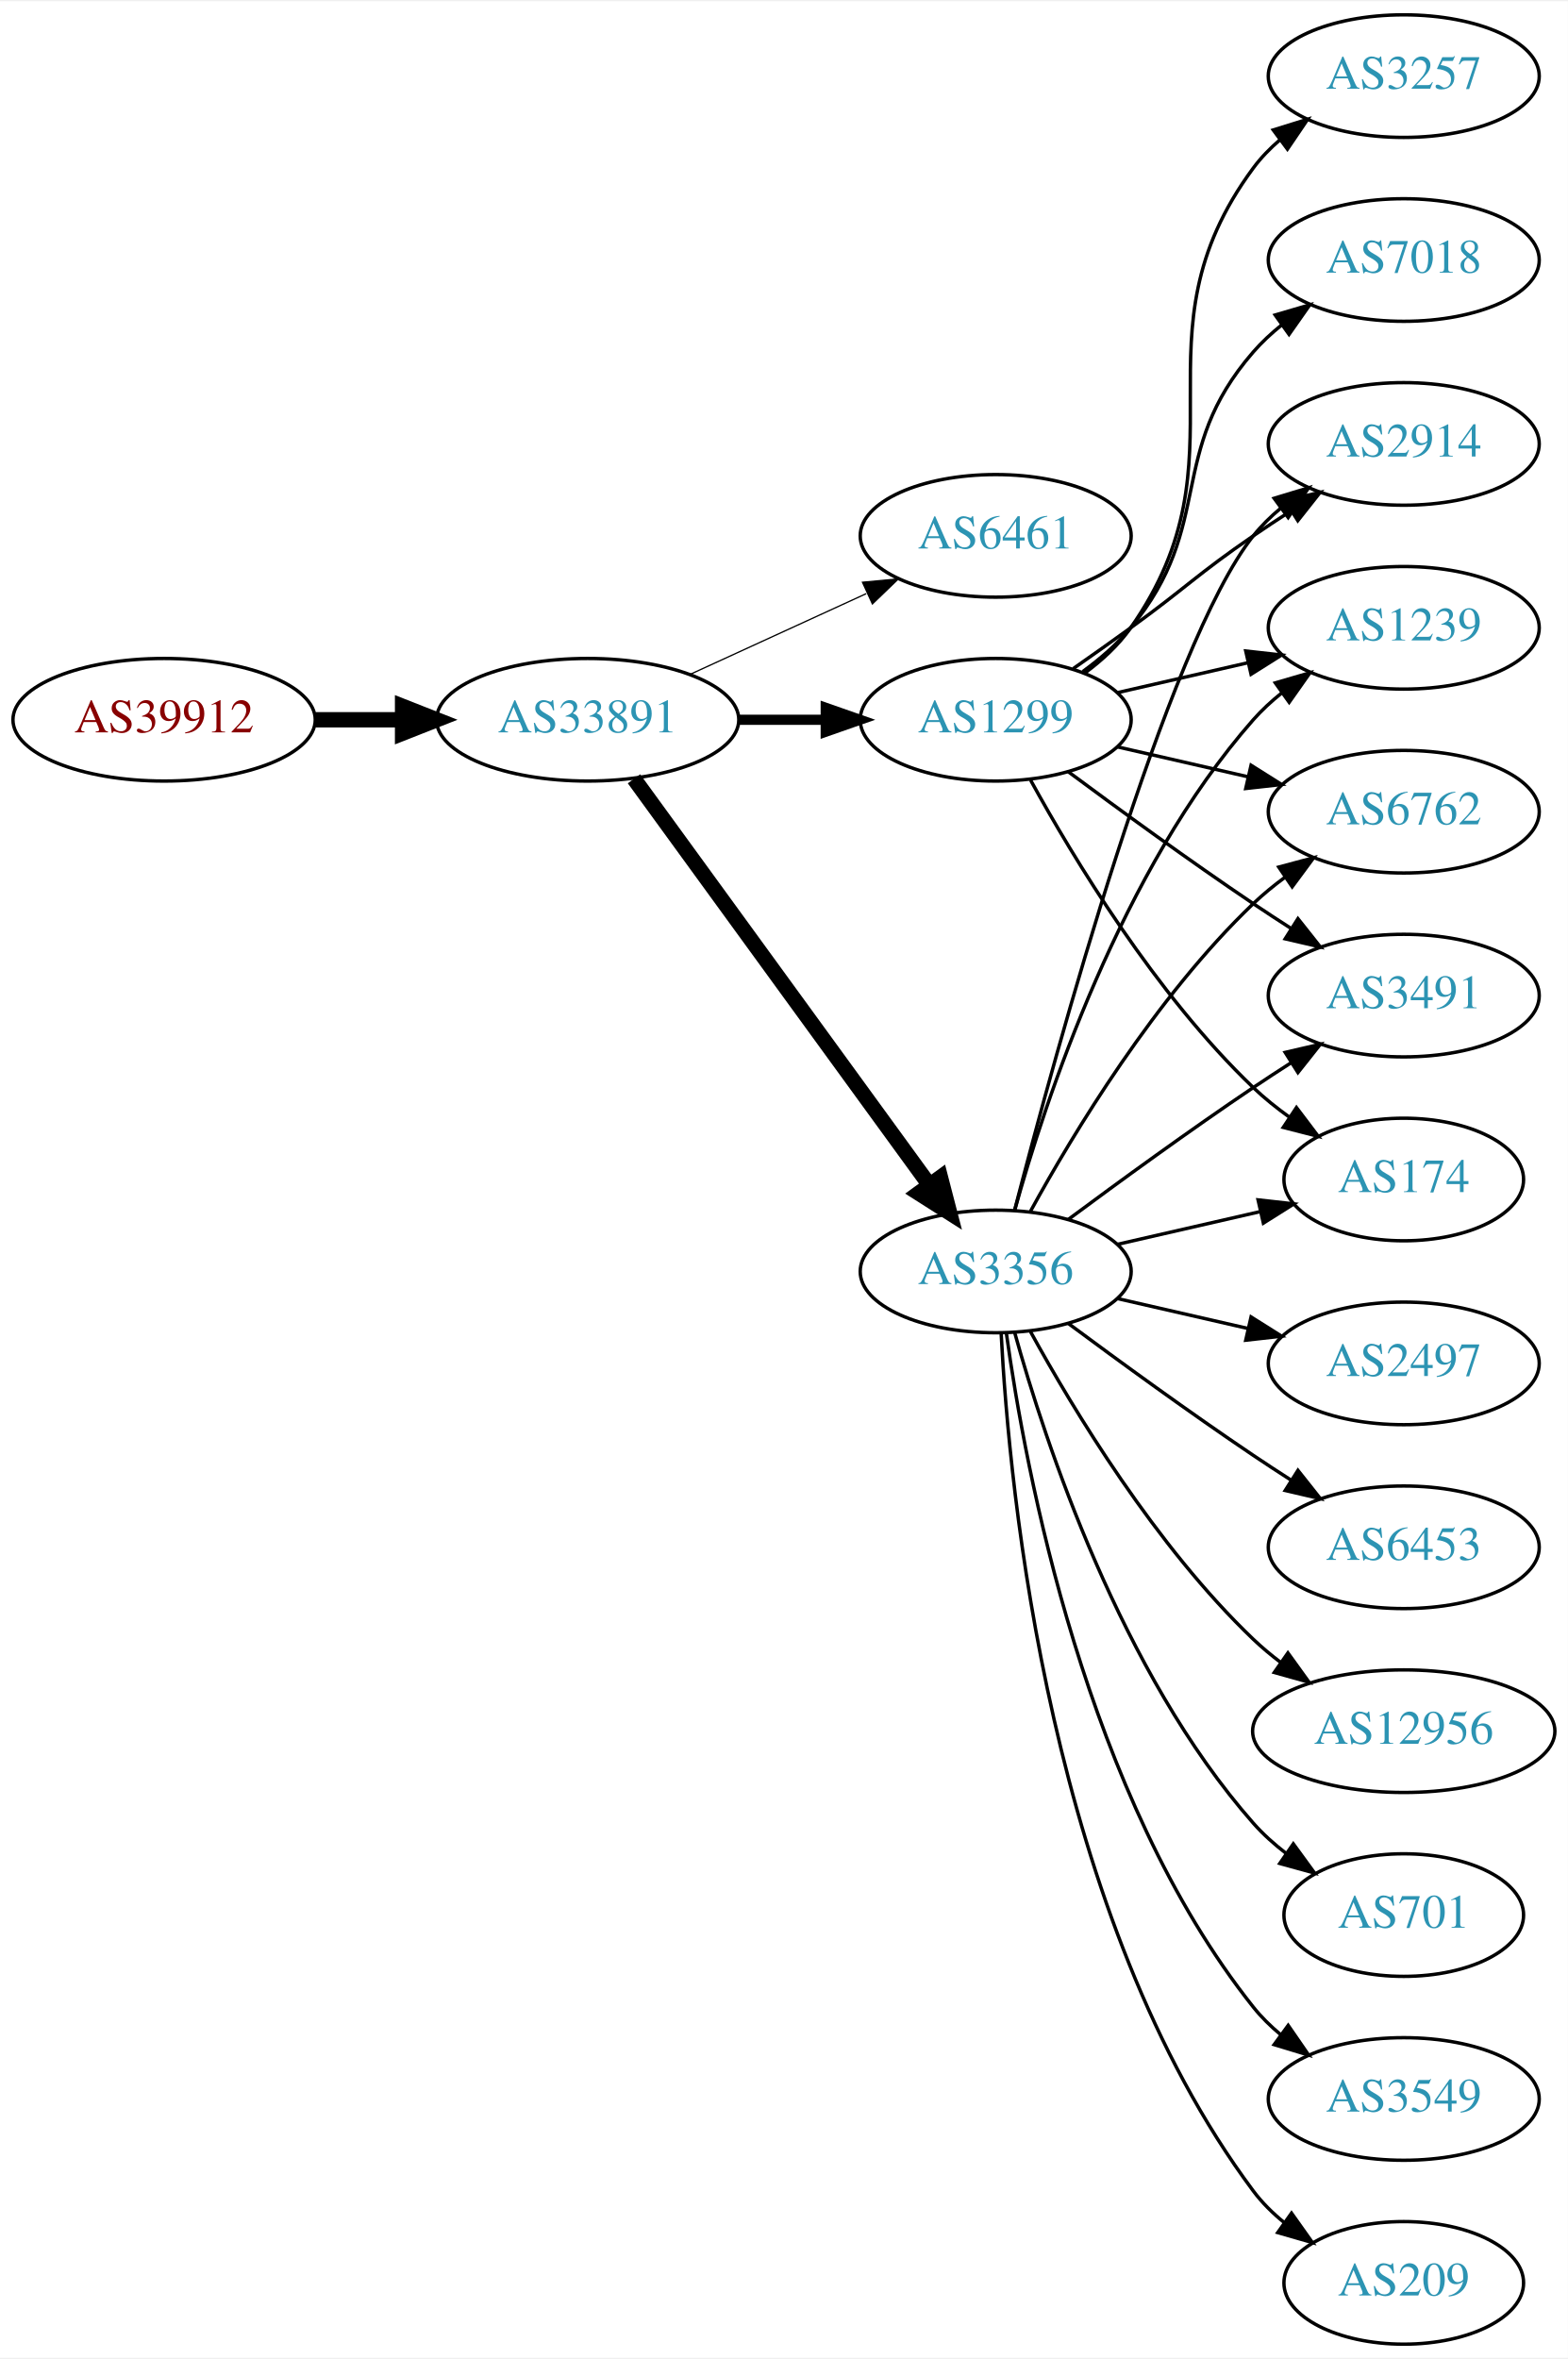
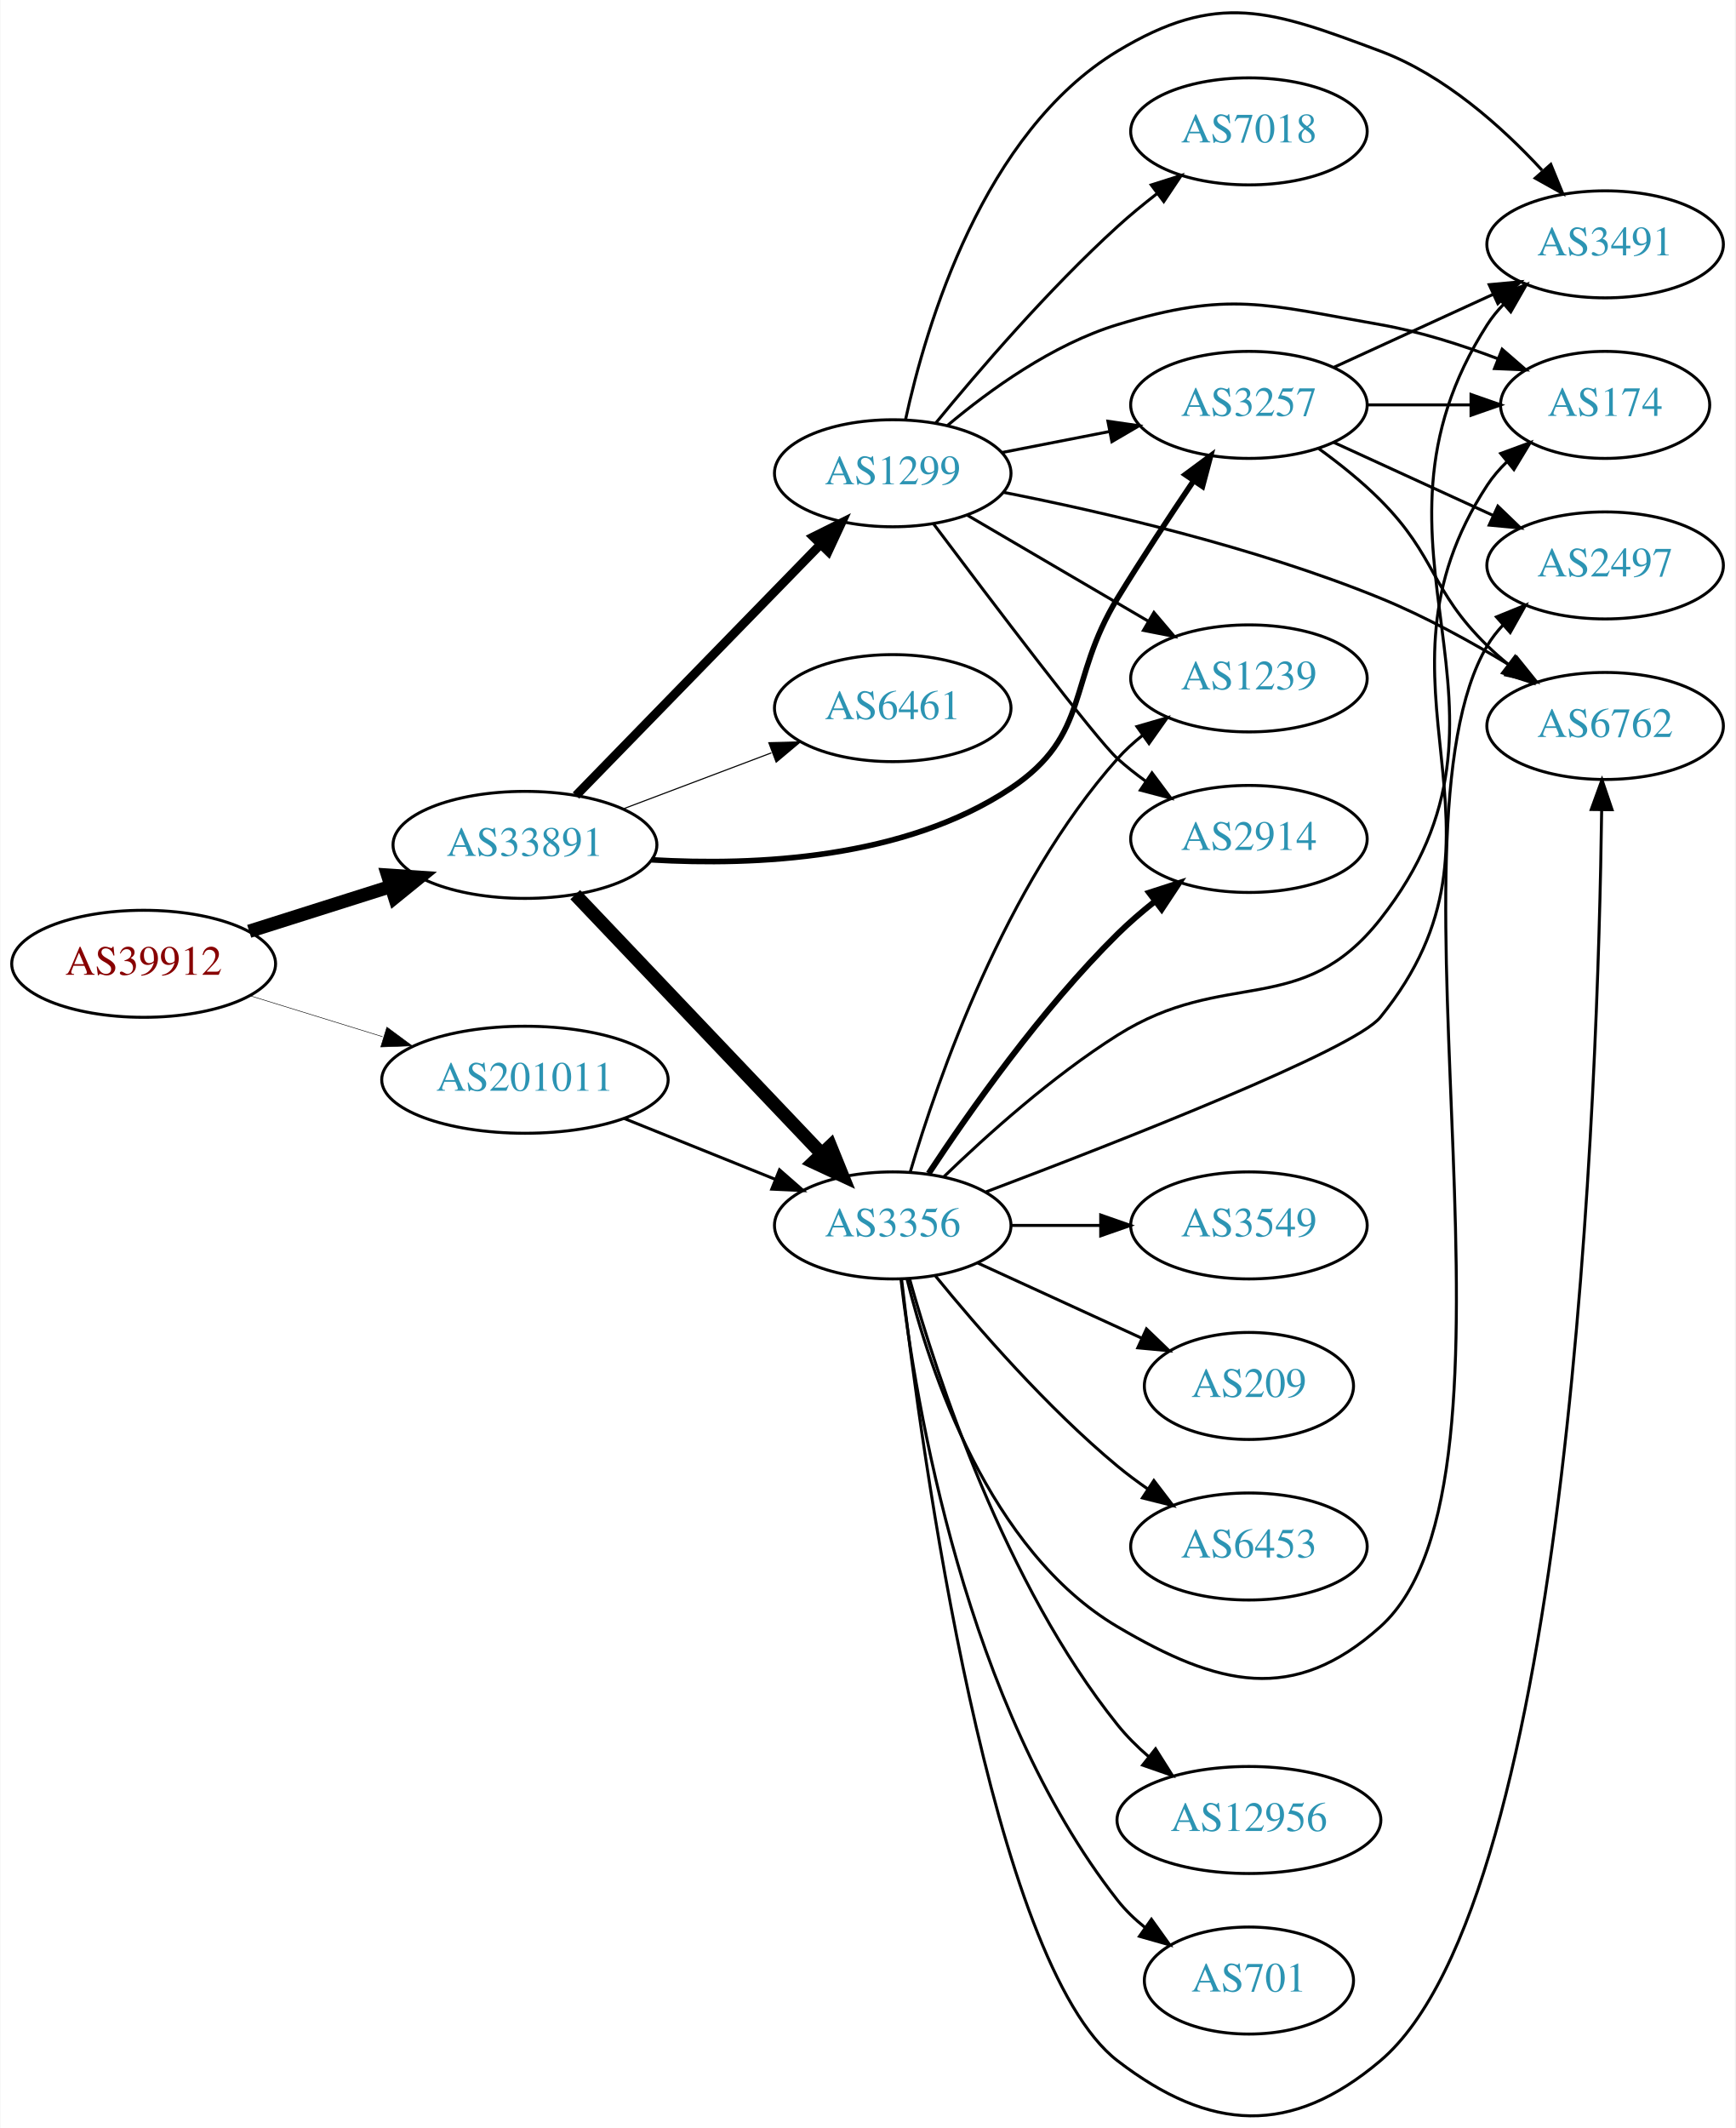
- <svg xmlns="http://www.w3.org/2000/svg" xmlns:xlink="http://www.w3.org/1999/xlink" width="460pt" height="692pt" viewBox="0.00 0.00 460.47 692.00">
-   <g id="graph0" class="graph" transform="scale(1 1) rotate(0) translate(4 688)">
-     <polygon fill="white" stroke="none" points="-4,4 -4,-688 456.469,-688 456.469,4 -4,4" />
+ <svg xmlns="http://www.w3.org/2000/svg" xmlns:xlink="http://www.w3.org/1999/xlink" width="584pt" height="716pt" viewBox="0.00 0.00 583.56 715.79">
+   <g id="graph0" class="graph" transform="scale(1 1) rotate(0) translate(4 711.787)">
+     <polygon fill="white" stroke="none" points="-4,4 -4,-711.787 579.562,-711.787 579.562,4 -4,4" />
    <g id="node1" class="node">
      <g id="a_node1">
        <a xlink:href="/asn/39912" xlink:title="AS39912 ~ oja.at GmbH [AT]">
-           <ellipse fill="#ffffff" stroke="black" cx="44.196" cy="-477" rx="44.393" ry="18" />
-           <text text-anchor="middle" x="44.196" y="-473.3" font-family="Times,serif" font-size="14.00" fill="#880000">AS39912</text>
+           <ellipse fill="#ffffff" stroke="black" cx="44.196" cy="-387.596" rx="44.393" ry="18" />
+           <text text-anchor="middle" x="44.196" y="-383.896" font-family="Times,serif" font-size="14.00" fill="#880000">AS39912</text>
        </a>
      </g>
    </g>
    <g id="node2" class="node">
      <g id="a_node2">
        <a xlink:href="/asn/33891" xlink:title="AS33891 ~ CORE-BACKBONE GMBH GLOBAL NETWORK [DE]">
-           <ellipse fill="#ffffff" stroke="black" cx="168.588" cy="-477" rx="44.393" ry="18" />
-           <text text-anchor="middle" x="168.588" y="-473.3" font-family="Times,serif" font-size="14.00" fill="#2c94b3">AS33891</text>
+           <ellipse fill="#ffffff" stroke="black" cx="172.488" cy="-427.596" rx="44.393" ry="18" />
+           <text text-anchor="middle" x="172.488" y="-423.896" font-family="Times,serif" font-size="14.00" fill="#2c94b3">AS33891</text>
        </a>
      </g>
    </g>
    <g id="edge1" class="edge">
-       <path fill="none" stroke="black" stroke-width="4.5" d="M88.692,-477C96.898,-477 105.569,-477 114.041,-477" />
-       <polygon fill="black" stroke="black" stroke-width="4.5" points="114.233,-480.938 124.233,-477 114.233,-473.063 114.233,-480.938" />
+       <path fill="none" stroke="black" stroke-width="4.5" d="M79.706,-398.526C94.324,-403.156 111.539,-408.609 127.087,-413.533" />
+       <polygon fill="black" stroke="black" stroke-width="4.5" points="126.298,-417.413 137.02,-416.679 128.675,-409.906 126.298,-417.413" />
    </g>
    <g id="node3" class="node">
      <g id="a_node3">
-         <a xlink:href="/asn/6461" xlink:title="AS6461 ~ Zayo Bandwidth [US]">
-           <ellipse fill="#ffffff" stroke="black" cx="288.431" cy="-531" rx="39.794" ry="18" />
-           <text text-anchor="middle" x="288.431" y="-527.3" font-family="Times,serif" font-size="14.00" fill="#2c94b3">AS6461</text>
+         <a xlink:href="/asn/201011" xlink:title="AS201011 ~ AS33891 Netzbetrieb GmbH [DE]">
+           <ellipse fill="#ffffff" stroke="black" cx="172.488" cy="-348.596" rx="48.192" ry="18" />
+           <text text-anchor="middle" x="172.488" y="-344.896" font-family="Times,serif" font-size="14.00" fill="#2c94b3">AS201011</text>
        </a>
      </g>
    </g>
    <g id="edge2" class="edge">
-       <path fill="none" stroke="black" stroke-width="0.375" d="M198.718,-490.348C214.329,-497.502 233.727,-506.391 250.399,-514.03" />
-       <polygon fill="black" stroke="black" stroke-width="0.375" points="249.302,-517.378 259.851,-518.362 252.218,-511.014 249.302,-517.378" />
+       <path fill="none" stroke="black" stroke-width="0.173" d="M80.04,-376.836C93.803,-372.586 109.827,-367.638 124.582,-363.081" />
+       <polygon fill="black" stroke="black" stroke-width="0.173" points="126.028,-366.298 134.551,-360.003 123.963,-359.609 126.028,-366.298" />
    </g>
    <g id="node4" class="node">
      <g id="a_node4">
-         <a xlink:href="/asn/3356" xlink:title="AS3356 ~ LEVEL3 [US]">
-           <ellipse fill="#ffffff" stroke="black" cx="288.431" cy="-315" rx="39.794" ry="18" />
-           <text text-anchor="middle" x="288.431" y="-311.3" font-family="Times,serif" font-size="14.00" fill="#2c94b3">AS3356</text>
+         <a xlink:href="/asn/1299" xlink:title="AS1299 ~ Telia Carrier [EU]">
+           <ellipse fill="#ffffff" stroke="black" cx="296.23" cy="-552.596" rx="39.794" ry="18" />
+           <text text-anchor="middle" x="296.23" y="-548.896" font-family="Times,serif" font-size="14.00" fill="#2c94b3">AS1299</text>
        </a>
      </g>
    </g>
    <g id="edge3" class="edge">
-       <path fill="none" stroke="black" stroke-width="4.5" d="M182.199,-459.663C203.02,-431.04 244.683,-373.767 268.871,-340.514" />
-       <polygon fill="black" stroke="black" stroke-width="4.5" points="272.212,-342.615 274.91,-332.212 265.844,-337.983 272.212,-342.615" />
+       <path fill="none" stroke="black" stroke-width="3" d="M189.654,-444.195C210.756,-465.862 247.833,-503.931 271.958,-528.701" />
+       <polygon fill="black" stroke="black" stroke-width="3" points="269.512,-531.207 278.997,-535.928 274.527,-526.323 269.512,-531.207" />
    </g>
    <g id="node5" class="node">
      <g id="a_node5">
-         <a xlink:href="/asn/1299" xlink:title="AS1299 ~ Telia Carrier [EU]">
-           <ellipse fill="#ffffff" stroke="black" cx="288.431" cy="-477" rx="39.794" ry="18" />
-           <text text-anchor="middle" x="288.431" y="-473.3" font-family="Times,serif" font-size="14.00" fill="#2c94b3">AS1299</text>
+         <a xlink:href="/asn/3356" xlink:title="AS3356 ~ Level 3 Parent, LLC [US]">
+           <ellipse fill="#ffffff" stroke="black" cx="296.23" cy="-299.596" rx="39.794" ry="18" />
+           <text text-anchor="middle" x="296.23" y="-295.896" font-family="Times,serif" font-size="14.00" fill="#2c94b3">AS3356</text>
        </a>
      </g>
    </g>
    <g id="edge4" class="edge">
-       <path fill="none" stroke="black" stroke-width="3" d="M212.799,-477C221.112,-477 229.875,-477 238.357,-477" />
-       <polygon fill="black" stroke="black" stroke-width="3" points="238.516,-480.5 248.516,-477 238.516,-473.5 238.516,-480.5" />
+       <path fill="none" stroke="black" stroke-width="4.5" d="M189.404,-410.862C210.548,-388.631 248.044,-349.208 272.256,-323.751" />
+       <polygon fill="black" stroke="black" stroke-width="4.5" points="275.272,-326.294 279.311,-316.334 269.566,-320.866 275.272,-326.294" />
    </g>
    <g id="node6" class="node">
      <g id="a_node6">
-         <a xlink:href="/asn/2914" xlink:title="AS2914 ~ NTT America, Inc. [US]">
-           <ellipse fill="#ffffff" stroke="black" cx="408.273" cy="-558" rx="39.794" ry="18" />
-           <text text-anchor="middle" x="408.273" y="-554.3" font-family="Times,serif" font-size="14.00" fill="#2c94b3">AS2914</text>
+         <a xlink:href="/asn/3257" xlink:title="AS3257 ~ GTT [DE]">
+           <ellipse fill="#ffffff" stroke="black" cx="416.073" cy="-575.596" rx="39.794" ry="18" />
+           <text text-anchor="middle" x="416.073" y="-571.896" font-family="Times,serif" font-size="14.00" fill="#2c94b3">AS3257</text>
        </a>
      </g>
    </g>
    <g id="edge5" class="edge">
-       <path fill="none" stroke="black" d="M293.948,-332.842C305.798,-378.647 338.621,-499.03 364.077,-531 366.419,-533.94 369.173,-536.649 372.139,-539.121" />
-       <polygon fill="black" stroke="black" points="370.204,-542.042 380.345,-545.11 374.331,-536.388 370.204,-542.042" />
+       <path fill="none" stroke="black" stroke-width="1.875" d="M215.028,-422.574C250.114,-420.499 300.201,-422.841 335.877,-446.596 363.041,-464.684 354.833,-482.764 371.877,-510.596 379.94,-523.763 389.384,-538.087 397.381,-549.93" />
+       <polygon fill="black" stroke="black" stroke-width="1.875" points="394.651,-552.14 403.168,-558.441 400.44,-548.204 394.651,-552.14" />
    </g>
    <g id="node7" class="node">
      <g id="a_node7">
-         <a xlink:href="/asn/701" xlink:title="AS701 ~ UUNET [US]">
-           <ellipse fill="#ffffff" stroke="black" cx="408.273" cy="-126" rx="35.194" ry="18" />
-           <text text-anchor="middle" x="408.273" y="-122.3" font-family="Times,serif" font-size="14.00" fill="#2c94b3">AS701</text>
+         <a xlink:href="/asn/6461" xlink:title="AS6461 ~ Zayo Bandwidth [US]">
+           <ellipse fill="#ffffff" stroke="black" cx="296.23" cy="-473.596" rx="39.794" ry="18" />
+           <text text-anchor="middle" x="296.23" y="-469.896" font-family="Times,serif" font-size="14.00" fill="#2c94b3">AS6461</text>
        </a>
      </g>
    </g>
    <g id="edge6" class="edge">
-       <path fill="none" stroke="black" d="M294.004,-297.054C302.909,-265.005 325.194,-197.158 364.077,-153 366.905,-149.789 370.206,-146.828 373.701,-144.136" />
-       <polygon fill="black" stroke="black" points="375.835,-146.916 382.076,-138.355 371.858,-141.155 375.835,-146.916" />
+       <path fill="none" stroke="black" stroke-width="0.375" d="M205.474,-439.682C220.76,-445.458 239.208,-452.428 255.394,-458.544" />
+       <polygon fill="black" stroke="black" stroke-width="0.375" points="254.54,-461.963 265.132,-462.224 257.014,-455.415 254.54,-461.963" />
+     </g>
+     <g id="edge29" class="edge">
+       <path fill="none" stroke="black" d="M205.793,-335.594C221.457,-329.289 240.384,-321.671 256.786,-315.07" />
+       <polygon fill="black" stroke="black" points="258.137,-318.299 266.107,-311.318 255.524,-311.805 258.137,-318.299" />
+     </g>
+     <g id="edge13" class="edge">
+       <path fill="none" stroke="black" d="M332.907,-559.559C344.338,-561.791 357.16,-564.293 369.214,-566.646" />
+       <polygon fill="black" stroke="black" points="368.625,-570.097 379.111,-568.577 369.966,-563.226 368.625,-570.097" />
    </g>
    <g id="node8" class="node">
      <g id="a_node8">
-         <a xlink:href="/asn/3549" xlink:title="AS3549 ~ Level 3 Parent, LLC [US]">
-           <ellipse fill="#ffffff" stroke="black" cx="408.273" cy="-72" rx="39.794" ry="18" />
-           <text text-anchor="middle" x="408.273" y="-68.3" font-family="Times,serif" font-size="14.00" fill="#2c94b3">AS3549</text>
+         <a xlink:href="/asn/2914" xlink:title="AS2914 ~ NTT America, Inc. [US]">
+           <ellipse fill="#ffffff" stroke="black" cx="416.073" cy="-429.596" rx="39.794" ry="18" />
+           <text text-anchor="middle" x="416.073" y="-425.896" font-family="Times,serif" font-size="14.00" fill="#2c94b3">AS2914</text>
        </a>
      </g>
    </g>
    <g id="edge7" class="edge">
-       <path fill="none" stroke="black" d="M291.57,-296.83C297.07,-257.026 314.896,-160.767 364.077,-99 366.419,-96.06 369.173,-93.351 372.139,-90.879" />
-       <polygon fill="black" stroke="black" points="374.331,-93.612 380.345,-84.89 370.204,-87.958 374.331,-93.612" />
+       <path fill="none" stroke="black" d="M309.912,-535.631C329.259,-509.85 364.667,-463.103 371.877,-456.596 374.821,-453.939 378.059,-451.384 381.397,-448.977" />
+       <polygon fill="black" stroke="black" points="383.452,-451.813 389.794,-443.326 379.544,-446.006 383.452,-451.813" />
    </g>
    <g id="node9" class="node">
      <g id="a_node9">
-         <a xlink:href="/asn/209" xlink:title="AS209 ~ CenturyLink Communications, LLC [US]">
-           <ellipse fill="#ffffff" stroke="black" cx="408.273" cy="-18" rx="35.194" ry="18" />
-           <text text-anchor="middle" x="408.273" y="-14.3" font-family="Times,serif" font-size="14.00" fill="#2c94b3">AS209</text>
+         <a xlink:href="/asn/7018" xlink:title="AS7018 ~ AT&amp;T Services, Inc. [US]">
+           <ellipse fill="#ffffff" stroke="black" cx="416.073" cy="-667.596" rx="39.794" ry="18" />
+           <text text-anchor="middle" x="416.073" y="-663.896" font-family="Times,serif" font-size="14.00" fill="#2c94b3">AS7018</text>
        </a>
      </g>
    </g>
    <g id="edge8" class="edge">
-       <path fill="none" stroke="black" d="M290.023,-296.977C292.399,-250.588 304.317,-125.107 364.077,-45 366.635,-41.571 369.769,-38.474 373.17,-35.705" />
-       <polygon fill="black" stroke="black" points="375.308,-38.479 381.443,-29.841 371.261,-32.769 375.308,-38.479" />
+       <path fill="none" stroke="black" d="M310.637,-569.406C324.926,-586.847 348.649,-614.474 371.877,-635.596 376.02,-639.364 380.593,-643.123 385.168,-646.671" />
+       <polygon fill="black" stroke="black" points="383.214,-649.58 393.312,-652.785 387.417,-643.982 383.214,-649.58" />
    </g>
    <g id="node10" class="node">
      <g id="a_node10">
-         <a xlink:href="/asn/2497" xlink:title="AS2497 ~ Internet Initiative Japan Inc. [JP]">
-           <ellipse fill="#ffffff" stroke="black" cx="408.273" cy="-288" rx="39.794" ry="18" />
-           <text text-anchor="middle" x="408.273" y="-284.3" font-family="Times,serif" font-size="14.00" fill="#2c94b3">AS2497</text>
+         <a xlink:href="/asn/174" xlink:title="AS174 ~ Cogent Communications [US]">
+           <ellipse fill="#ffffff" stroke="black" cx="535.915" cy="-575.596" rx="35.194" ry="18" />
+           <text text-anchor="middle" x="535.915" y="-571.896" font-family="Times,serif" font-size="14.00" fill="#2c94b3">AS174</text>
        </a>
      </g>
    </g>
    <g id="edge9" class="edge">
-       <path fill="none" stroke="black" d="M324.15,-307.045C336.15,-304.296 349.771,-301.175 362.463,-298.267" />
-       <polygon fill="black" stroke="black" points="363.429,-301.636 372.395,-295.991 361.866,-294.813 363.429,-301.636" />
+       <path fill="none" stroke="black" d="M314.664,-568.689C328.873,-580.642 350.088,-595.973 371.877,-602.596 409.464,-614.021 421.573,-609.379 460.269,-602.596 473.55,-600.268 487.584,-595.775 499.854,-591.113" />
+       <polygon fill="black" stroke="black" points="501.265,-594.318 509.268,-587.375 498.683,-587.812 501.265,-594.318" />
    </g>
    <g id="node11" class="node">
      <g id="a_node11">
        <a xlink:href="/asn/1239" xlink:title="AS1239 ~ Sprint [US]">
-           <ellipse fill="#ffffff" stroke="black" cx="408.273" cy="-504" rx="39.794" ry="18" />
-           <text text-anchor="middle" x="408.273" y="-500.3" font-family="Times,serif" font-size="14.00" fill="#2c94b3">AS1239</text>
+           <ellipse fill="#ffffff" stroke="black" cx="416.073" cy="-483.596" rx="39.794" ry="18" />
+           <text text-anchor="middle" x="416.073" y="-479.896" font-family="Times,serif" font-size="14.00" fill="#2c94b3">AS1239</text>
        </a>
      </g>
    </g>
    <g id="edge10" class="edge">
-       <path fill="none" stroke="black" d="M294.004,-332.946C302.909,-364.995 325.194,-432.842 364.077,-477 366.561,-479.821 369.411,-482.449 372.437,-484.871" />
-       <polygon fill="black" stroke="black" points="370.554,-487.828 380.726,-490.791 374.622,-482.131 370.554,-487.828" />
+       <path fill="none" stroke="black" d="M321.362,-538.466C338.917,-528.187 362.892,-514.149 382.197,-502.846" />
+       <polygon fill="black" stroke="black" points="384.112,-505.78 390.973,-497.707 380.575,-499.739 384.112,-505.78" />
    </g>
    <g id="node12" class="node">
      <g id="a_node12">
        <a xlink:href="/asn/6762" xlink:title="AS6762 ~ TELECOM ITALIA SPARKLE S.p.A. [IT]">
-           <ellipse fill="#ffffff" stroke="black" cx="408.273" cy="-450" rx="39.794" ry="18" />
-           <text text-anchor="middle" x="408.273" y="-446.3" font-family="Times,serif" font-size="14.00" fill="#2c94b3">AS6762</text>
+           <ellipse fill="#ffffff" stroke="black" cx="535.915" cy="-467.596" rx="39.794" ry="18" />
+           <text text-anchor="middle" x="535.915" y="-463.896" font-family="Times,serif" font-size="14.00" fill="#2c94b3">AS6762</text>
        </a>
      </g>
    </g>
    <g id="edge11" class="edge">
-       <path fill="none" stroke="black" d="M298.672,-332.713C311.218,-355.561 335.394,-395.611 364.077,-423 366.946,-425.739 370.134,-428.347 373.443,-430.785" />
-       <polygon fill="black" stroke="black" points="371.567,-433.742 381.803,-436.477 375.507,-427.956 371.567,-433.742" />
+       <path fill="none" stroke="black" d="M333.425,-546.198C367.071,-539.574 418.185,-527.766 460.269,-510.596 475.345,-504.445 491.1,-495.748 504.228,-487.784" />
+       <polygon fill="black" stroke="black" points="506.207,-490.675 512.857,-482.427 502.515,-484.728 506.207,-490.675" />
    </g>
    <g id="node13" class="node">
      <g id="a_node13">
-         <a xlink:href="/asn/6453" xlink:title="AS6453 ~ TATA COMMUNICATIONS (AMERICA) INC [US]">
-           <ellipse fill="#ffffff" stroke="black" cx="408.273" cy="-234" rx="39.794" ry="18" />
-           <text text-anchor="middle" x="408.273" y="-230.3" font-family="Times,serif" font-size="14.00" fill="#2c94b3">AS6453</text>
+         <a xlink:href="/asn/3491" xlink:title="AS3491 ~ PCCW Global, Inc. [US]">
+           <ellipse fill="#ffffff" stroke="black" cx="535.915" cy="-629.596" rx="39.794" ry="18" />
+           <text text-anchor="middle" x="535.915" y="-625.896" font-family="Times,serif" font-size="14.00" fill="#2c94b3">AS3491</text>
        </a>
      </g>
    </g>
    <g id="edge12" class="edge">
-       <path fill="none" stroke="black" d="M309.761,-299.723C324.623,-288.696 345.368,-273.593 364.077,-261 367.626,-258.611 371.377,-256.161 375.125,-253.758" />
-       <polygon fill="black" stroke="black" points="377.193,-256.591 383.774,-248.288 373.451,-250.675 377.193,-256.591" />
+       <path fill="none" stroke="black" d="M300.525,-570.589C307.403,-602.268 326.581,-667.235 371.877,-694.596 405.503,-714.909 423.477,-708.37 460.269,-694.596 481.723,-686.564 501.076,-669.271 514.697,-654.54" />
+       <polygon fill="black" stroke="black" points="517.637,-656.499 521.652,-646.695 512.399,-651.856 517.637,-656.499" />
+     </g>
+     <g id="edge21" class="edge">
+       <path fill="none" stroke="black" stroke-width="2" d="M308.32,-317.062C321.858,-337.632 346.148,-372.209 371.877,-397.596 375.682,-401.351 379.947,-405.028 384.276,-408.473" />
+       <polygon fill="black" stroke="black" stroke-width="2" points="382.493,-411.514 392.574,-414.774 386.726,-405.939 382.493,-411.514" />
+     </g>
+     <g id="edge28" class="edge">
+       <path fill="none" stroke="black" d="M327.641,-310.895C372.324,-327.756 451.411,-358.684 460.269,-369.596 511.412,-432.6 451.816,-480.706 496.269,-548.596 498.107,-551.404 500.348,-554.004 502.815,-556.393" />
+       <polygon fill="black" stroke="black" points="500.778,-559.25 510.719,-562.914 505.233,-553.85 500.778,-559.25" />
+     </g>
+     <g id="edge23" class="edge">
+       <path fill="none" stroke="black" d="M302.094,-317.479C311.323,-348.733 333.923,-414.014 371.877,-456.596 374.377,-459.402 377.238,-462.02 380.271,-464.436" />
+       <polygon fill="black" stroke="black" points="378.395,-467.397 388.57,-470.348 382.456,-461.695 378.395,-467.397" />
+     </g>
+     <g id="edge18" class="edge">
+       <path fill="none" stroke="black" d="M299.234,-281.249C305.885,-224.135 329.263,-51.368 371.877,-18.596 403.018,5.353 430.298,6.803 460.269,-18.596 524.65,-73.158 533.563,-349.233 534.749,-439.205" />
+       <polygon fill="black" stroke="black" points="531.252,-439.501 534.86,-449.462 538.251,-439.425 531.252,-439.501" />
+     </g>
+     <g id="edge19" class="edge">
+       <path fill="none" stroke="black" d="M313.309,-315.854C327.723,-329.797 349.922,-349.766 371.877,-363.596 408.208,-386.483 433.716,-368.851 460.269,-402.596 516.119,-473.575 447.566,-526.535 496.269,-602.596 497.841,-605.052 499.724,-607.347 501.801,-609.478" />
+       <polygon fill="black" stroke="black" points="499.589,-612.192 509.44,-616.092 504.17,-606.9 499.589,-612.192" />
    </g>
    <g id="node14" class="node">
      <g id="a_node14">
-         <a xlink:href="/asn/3491" xlink:title="AS3491 ~ PCCW Global, Inc. [US]">
-           <ellipse fill="#ffffff" stroke="black" cx="408.273" cy="-396" rx="39.794" ry="18" />
-           <text text-anchor="middle" x="408.273" y="-392.3" font-family="Times,serif" font-size="14.00" fill="#2c94b3">AS3491</text>
-         </a>
-       </g>
-     </g>
-     <g id="edge13" class="edge">
-       <path fill="none" stroke="black" d="M309.761,-330.277C324.623,-341.304 345.368,-356.407 364.077,-369 367.626,-371.389 371.377,-373.839 375.125,-376.242" />
-       <polygon fill="black" stroke="black" points="373.451,-379.325 383.774,-381.712 377.193,-373.409 373.451,-379.325" />
+         <a xlink:href="/asn/2497" xlink:title="AS2497 ~ Internet Initiative Japan Inc. [JP]">
+           <ellipse fill="#ffffff" stroke="black" cx="535.915" cy="-521.596" rx="39.794" ry="18" />
+           <text text-anchor="middle" x="535.915" y="-517.896" font-family="Times,serif" font-size="14.00" fill="#2c94b3">AS2497</text>
+         </a>
+       </g>
+     </g>
+     <g id="edge20" class="edge">
+       <path fill="none" stroke="black" d="M301.053,-281.495C308.579,-250.99 328.507,-190.173 371.877,-164.596 405.716,-144.64 431.022,-138.367 460.269,-164.596 515.187,-213.849 458.67,-431.129 496.269,-494.596 497.755,-497.105 499.576,-499.438 501.61,-501.596" />
+       <polygon fill="black" stroke="black" points="499.351,-504.271 509.167,-508.26 503.981,-499.021 499.351,-504.271" />
    </g>
    <g id="node15" class="node">
      <g id="a_node15">
-         <a xlink:href="/asn/174" xlink:title="AS174 ~ Cogent Communications [US]">
-           <ellipse fill="#ffffff" stroke="black" cx="408.273" cy="-342" rx="35.194" ry="18" />
-           <text text-anchor="middle" x="408.273" y="-338.3" font-family="Times,serif" font-size="14.00" fill="#2c94b3">AS174</text>
-         </a>
-       </g>
-     </g>
-     <g id="edge14" class="edge">
-       <path fill="none" stroke="black" d="M324.15,-322.955C337.243,-325.955 352.265,-329.396 365.906,-332.522" />
-       <polygon fill="black" stroke="black" points="365.484,-336.016 376.013,-334.838 367.047,-329.193 365.484,-336.016" />
+         <a xlink:href="/asn/3549" xlink:title="AS3549 ~ Level 3 Parent, LLC [US]">
+           <ellipse fill="#ffffff" stroke="black" cx="416.073" cy="-299.596" rx="39.794" ry="18" />
+           <text text-anchor="middle" x="416.073" y="-295.896" font-family="Times,serif" font-size="14.00" fill="#2c94b3">AS3549</text>
+         </a>
+       </g>
+     </g>
+     <g id="edge22" class="edge">
+       <path fill="none" stroke="black" d="M336.143,-299.596C345.696,-299.596 356.046,-299.596 366.008,-299.596" />
+       <polygon fill="black" stroke="black" points="366.201,-303.096 376.201,-299.596 366.201,-296.096 366.201,-303.096" />
    </g>
    <g id="node16" class="node">
      <g id="a_node16">
-         <a xlink:href="/asn/12956" xlink:title="AS12956 ~ TELXIUS [ES]">
-           <ellipse fill="#ffffff" stroke="black" cx="408.273" cy="-180" rx="44.393" ry="18" />
-           <text text-anchor="middle" x="408.273" y="-176.3" font-family="Times,serif" font-size="14.00" fill="#2c94b3">AS12956</text>
-         </a>
-       </g>
-     </g>
-     <g id="edge15" class="edge">
-       <path fill="none" stroke="black" d="M298.672,-297.287C311.218,-274.439 335.394,-234.389 364.077,-207 366.584,-204.607 369.335,-202.313 372.197,-200.145" />
-       <polygon fill="black" stroke="black" points="374.249,-202.982 380.448,-194.39 370.244,-197.241 374.249,-202.982" />
-     </g>
-     <g id="edge22" class="edge">
-       <path fill="none" stroke="black" d="M311.188,-492.009C316.722,-495.879 322.641,-500.064 328.077,-504 344.277,-515.729 347.583,-519.689 364.077,-531 367.606,-533.419 371.343,-535.889 375.084,-538.302" />
-       <polygon fill="black" stroke="black" points="373.406,-541.382 383.725,-543.784 377.156,-535.472 373.406,-541.382" />
-     </g>
-     <g id="edge20" class="edge">
-       <path fill="none" stroke="black" d="M324.15,-484.955C336.15,-487.704 349.771,-490.825 362.463,-493.733" />
-       <polygon fill="black" stroke="black" points="361.866,-497.187 372.395,-496.009 363.429,-490.364 361.866,-497.187" />
-     </g>
-     <g id="edge21" class="edge">
-       <path fill="none" stroke="black" d="M324.15,-469.045C336.15,-466.296 349.771,-463.175 362.463,-460.267" />
-       <polygon fill="black" stroke="black" points="363.429,-463.636 372.395,-457.991 361.866,-456.813 363.429,-463.636" />
-     </g>
-     <g id="edge17" class="edge">
-       <path fill="none" stroke="black" d="M309.761,-461.723C324.623,-450.696 345.368,-435.593 364.077,-423 367.626,-420.611 371.377,-418.161 375.125,-415.758" />
-       <polygon fill="black" stroke="black" points="377.193,-418.591 383.774,-410.288 373.451,-412.675 377.193,-418.591" />
-     </g>
-     <g id="edge16" class="edge">
-       <path fill="none" stroke="black" d="M298.672,-459.287C311.218,-436.439 335.394,-396.389 364.077,-369 367.331,-365.893 370.998,-362.954 374.785,-360.24" />
-       <polygon fill="black" stroke="black" points="376.762,-363.128 383.153,-354.678 372.887,-357.299 376.762,-363.128" />
+         <a xlink:href="/asn/209" xlink:title="AS209 ~ CenturyLink Communications, LLC [US]">
+           <ellipse fill="#ffffff" stroke="black" cx="416.073" cy="-245.596" rx="35.194" ry="18" />
+           <text text-anchor="middle" x="416.073" y="-241.896" font-family="Times,serif" font-size="14.00" fill="#2c94b3">AS209</text>
+         </a>
+       </g>
+     </g>
+     <g id="edge24" class="edge">
+       <path fill="none" stroke="black" d="M324.859,-286.936C341.275,-279.413 362.257,-269.798 379.854,-261.735" />
+       <polygon fill="black" stroke="black" points="381.598,-264.786 389.231,-257.438 378.682,-258.422 381.598,-264.786" />
    </g>
    <g id="node17" class="node">
      <g id="a_node17">
-         <a xlink:href="/asn/7018" xlink:title="AS7018 ~ AT&amp;T Services, Inc. [US]">
-           <ellipse fill="#ffffff" stroke="black" cx="408.273" cy="-612" rx="39.794" ry="18" />
-           <text text-anchor="middle" x="408.273" y="-608.3" font-family="Times,serif" font-size="14.00" fill="#2c94b3">AS7018</text>
-         </a>
-       </g>
-     </g>
-     <g id="edge18" class="edge">
-       <path fill="none" stroke="black" d="M314.012,-491.156C319.106,-494.872 324.12,-499.201 328.077,-504 353.142,-534.394 338.243,-555.258 364.077,-585 366.542,-587.838 369.379,-590.477 372.397,-592.906" />
-       <polygon fill="black" stroke="black" points="370.507,-595.858 380.675,-598.836 374.583,-590.167 370.507,-595.858" />
+         <a xlink:href="/asn/6453" xlink:title="AS6453 ~ TATA COMMUNICATIONS (AMERICA) INC [US]">
+           <ellipse fill="#ffffff" stroke="black" cx="416.073" cy="-191.596" rx="39.794" ry="18" />
+           <text text-anchor="middle" x="416.073" y="-187.896" font-family="Times,serif" font-size="14.00" fill="#2c94b3">AS6453</text>
+         </a>
+       </g>
+     </g>
+     <g id="edge25" class="edge">
+       <path fill="none" stroke="black" d="M310.649,-282.532C324.764,-265.222 348.178,-238.252 371.877,-218.596 375.093,-215.929 378.594,-213.326 382.164,-210.855" />
+       <polygon fill="black" stroke="black" points="384.088,-213.779 390.52,-205.36 380.242,-207.93 384.088,-213.779" />
    </g>
    <g id="node18" class="node">
      <g id="a_node18">
-         <a xlink:href="/asn/3257" xlink:title="AS3257 ~ GTT [DE]">
-           <ellipse fill="#ffffff" stroke="black" cx="408.273" cy="-666" rx="39.794" ry="18" />
-           <text text-anchor="middle" x="408.273" y="-662.3" font-family="Times,serif" font-size="14.00" fill="#2c94b3">AS3257</text>
-         </a>
-       </g>
-     </g>
-     <g id="edge19" class="edge">
-       <path fill="none" stroke="black" d="M314.59,-490.716C319.654,-494.455 324.51,-498.904 328.077,-504 363.691,-554.869 327.174,-589.059 364.077,-639 366.311,-642.023 368.994,-644.786 371.914,-647.293" />
-       <polygon fill="black" stroke="black" points="369.94,-650.186 380.058,-653.331 374.109,-644.563 369.94,-650.186" />
+         <a xlink:href="/asn/12956" xlink:title="AS12956 ~ TELXIUS [ES]">
+           <ellipse fill="#ffffff" stroke="black" cx="416.073" cy="-99.596" rx="44.393" ry="18" />
+           <text text-anchor="middle" x="416.073" y="-95.896" font-family="Times,serif" font-size="14.00" fill="#2c94b3">AS12956</text>
+         </a>
+       </g>
+     </g>
+     <g id="edge26" class="edge">
+       <path fill="none" stroke="black" d="M301.922,-281.547C311.083,-248.902 333.851,-179.038 371.877,-131.596 374.926,-127.791 378.531,-124.206 382.336,-120.91" />
+       <polygon fill="black" stroke="black" points="384.662,-123.532 390.316,-114.572 380.309,-118.051 384.662,-123.532" />
+     </g>
+     <g id="node19" class="node">
+       <g id="a_node19">
+         <a xlink:href="/asn/701" xlink:title="AS701 ~ UUNET [US]">
+           <ellipse fill="#ffffff" stroke="black" cx="416.073" cy="-45.596" rx="35.194" ry="18" />
+           <text text-anchor="middle" x="416.073" y="-41.896" font-family="Times,serif" font-size="14.00" fill="#2c94b3">AS701</text>
+         </a>
+       </g>
+     </g>
+     <g id="edge27" class="edge">
+       <path fill="none" stroke="black" d="M298.998,-281.445C303.835,-240.222 320.555,-138.055 371.877,-72.596 374.516,-69.229 377.701,-66.171 381.13,-63.425" />
+       <polygon fill="black" stroke="black" points="383.268,-66.2 389.434,-57.584 379.241,-60.474 383.268,-66.2" />
+     </g>
+     <g id="edge16" class="edge">
+       <path fill="none" stroke="black" d="M455.985,-575.596C467.072,-575.596 479.232,-575.596 490.614,-575.596" />
+       <polygon fill="black" stroke="black" points="490.796,-579.096 500.796,-575.596 490.796,-572.096 490.796,-579.096" />
+     </g>
+     <g id="edge14" class="edge">
+       <path fill="none" stroke="black" d="M439.636,-560.838C446.609,-555.777 454.078,-549.812 460.269,-543.596 479.339,-524.45 476.934,-513.476 496.269,-494.596 498.41,-492.505 500.728,-490.461 503.128,-488.493" />
+       <polygon fill="black" stroke="black" points="505.638,-490.98 511.47,-482.135 501.395,-485.413 505.638,-490.98" />
+     </g>
+     <g id="edge17" class="edge">
+       <path fill="none" stroke="black" d="M444.702,-588.257C460.659,-595.569 480.929,-604.858 498.212,-612.777" />
+       <polygon fill="black" stroke="black" points="496.91,-616.031 507.459,-617.015 499.827,-609.667 496.91,-616.031" />
+     </g>
+     <g id="edge15" class="edge">
+       <path fill="none" stroke="black" d="M444.702,-562.936C460.659,-555.623 480.929,-546.335 498.212,-538.415" />
+       <polygon fill="black" stroke="black" points="499.827,-541.525 507.459,-534.177 496.91,-535.162 499.827,-541.525" />
    </g>
  </g>
</svg>
